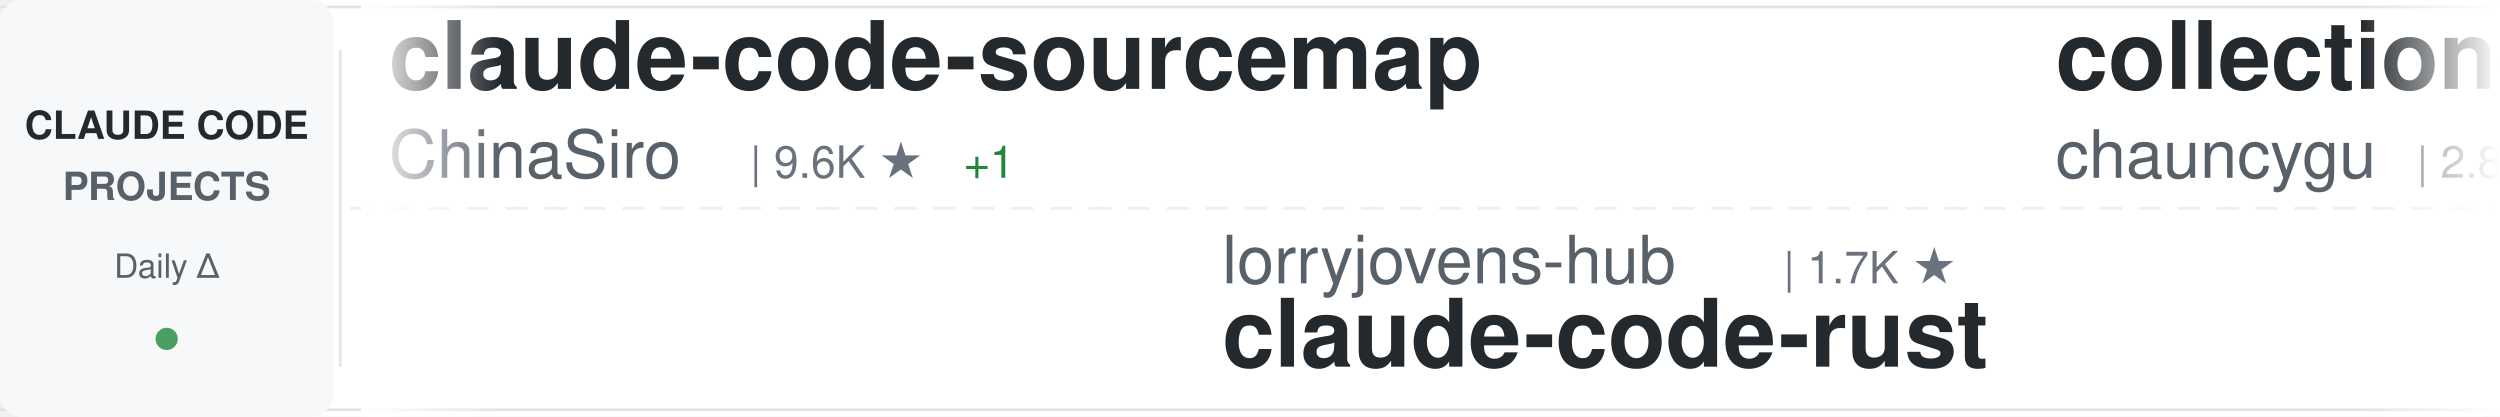
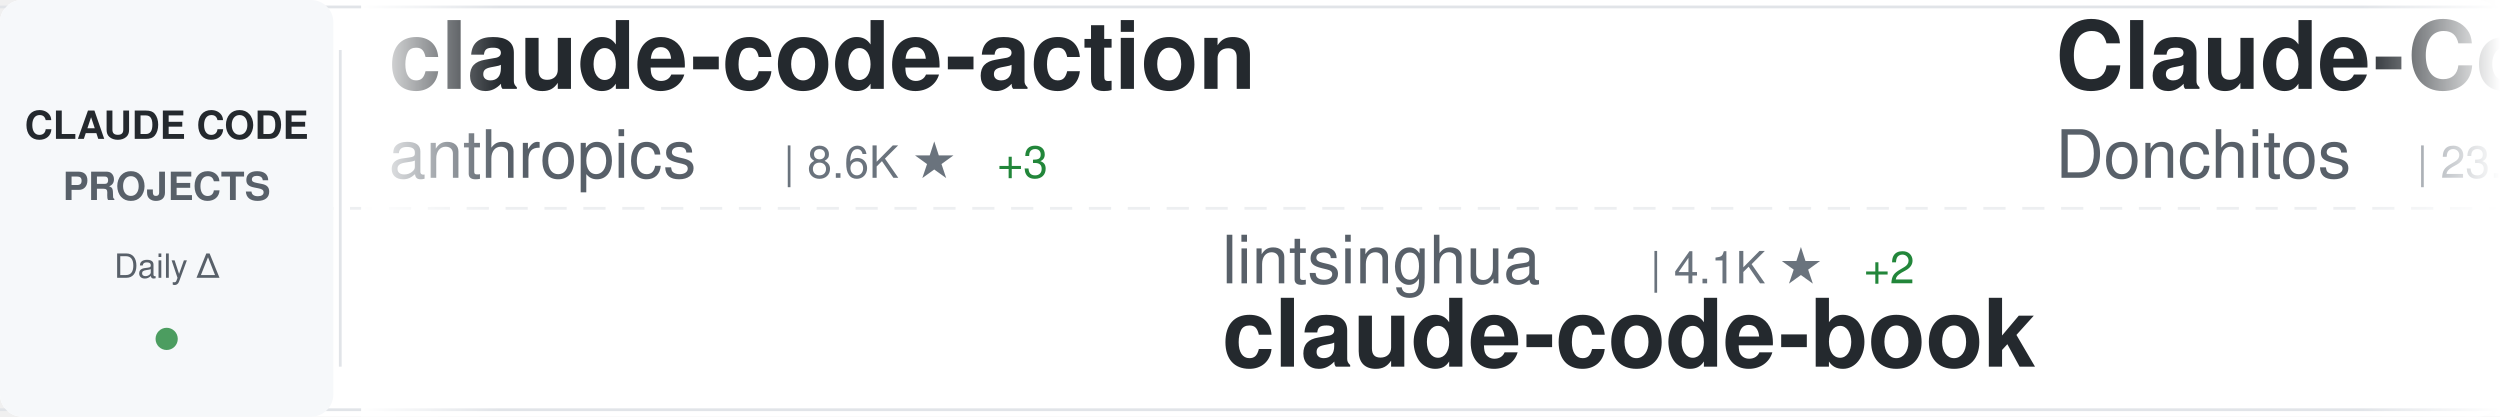
<svg xmlns="http://www.w3.org/2000/svg" width="900" height="150">
  <defs>
    <linearGradient id="awesomeLeftFade" x1="0%" y1="0%" x2="100%" y2="0%">
      <stop offset="0%" style="stop-color:#ffffff;stop-opacity:1" />
      <stop offset="100%" style="stop-color:#ffffff;stop-opacity:0" />
    </linearGradient>
    <linearGradient id="awesomeRightFade" x1="0%" y1="0%" x2="100%" y2="0%">
      <stop offset="0%" style="stop-color:#ffffff;stop-opacity:0" />
      <stop offset="100%" style="stop-color:#ffffff;stop-opacity:1" />
    </linearGradient>
  </defs>
  <rect width="900" height="150" fill="#ffffff" rx="8" />
  <rect x="0" y="2" width="900" height="1" fill="#e1e4e8" />
  <rect x="0" y="147" width="900" height="1" fill="#e1e4e8" />
  <line x1="0" y1="75" x2="900" y2="75" stroke="#e1e4e8" stroke-width="1" stroke-dasharray="8 6" opacity="0.6" />
  <rect x="0" y="0" width="120" height="150" fill="#f6f8fa" rx="8" />
  <text x="60" y="50" font-family="-apple-system, BlinkMacSystemFont, 'Segoe UI', Helvetica, Arial, sans-serif" font-size="14" font-weight="600" fill="#24292e" text-anchor="middle">CLAUDE CODE</text>
  <text x="60" y="72" font-family="-apple-system, BlinkMacSystemFont, 'Segoe UI', Helvetica, Arial, sans-serif" font-size="14" font-weight="600" fill="#586069" text-anchor="middle">PROJECTS</text>
  <text x="60" y="100" font-family="-apple-system, BlinkMacSystemFont, 'Segoe UI', Helvetica, Arial, sans-serif" font-size="12" font-weight="500" fill="#586069" text-anchor="middle">Daily Δ</text>
  <circle cx="60" cy="122" r="4" fill="#22863a" opacity="0.8" />
  <rect x="122" y="18" width="1" height="114" fill="#e1e4e8" />
  <clipPath id="awesomeTickerClip">
    <rect x="130" y="0" width="770" height="150" />
  </clipPath>
  <g clip-path="url(#awesomeTickerClip)">
    <g id="awesomeTickerItems">
      <animateTransform attributeName="transform" attributeType="XML" type="translate" from="0 0" to="-3000 0" dur="54s" repeatCount="indefinite" />
      <g transform="translate(0, 0)">
-         <text x="140" y="32" font-family="-apple-system, BlinkMacSystemFont, 'Segoe UI', Helvetica, Arial, sans-serif" font-size="34" font-weight="600" fill="#24292e">claude-code-sourcemap</text>
-         <text x="140" y="64" font-family="-apple-system, BlinkMacSystemFont, 'Segoe UI', Helvetica, Arial, sans-serif" font-size="24" font-weight="400" fill="#586069">ChinaSiro</text>
-         <text x="270" y="64" font-family="-apple-system, BlinkMacSystemFont, 'Segoe UI', Helvetica, Arial, sans-serif" font-size="16" font-weight="500" fill="#6a737d">| 9.6K ★</text>
-         <text x="347" y="64" font-family="-apple-system, BlinkMacSystemFont, 'Segoe UI', Helvetica, Arial, sans-serif" font-size="16" font-weight="500" fill="#22863a"> +1</text>
+         <text x="140" y="32" font-family="-apple-system, BlinkMacSystemFont, 'Segoe UI', Helvetica, Arial, sans-serif" font-size="34" font-weight="600" fill="#24292e">claude-code-action</text>
+         <text x="140" y="64" font-family="-apple-system, BlinkMacSystemFont, 'Segoe UI', Helvetica, Arial, sans-serif" font-size="24" font-weight="400" fill="#586069">anthropics</text>
+         <text x="282" y="64" font-family="-apple-system, BlinkMacSystemFont, 'Segoe UI', Helvetica, Arial, sans-serif" font-size="16" font-weight="500" fill="#6a737d">| 8.6K ★</text>
+         <text x="359" y="64" font-family="-apple-system, BlinkMacSystemFont, 'Segoe UI', Helvetica, Arial, sans-serif" font-size="16" font-weight="500" fill="#22863a"> +3</text>
      </g>
      <g transform="translate(300, 0)">
-         <text x="140" y="102" font-family="-apple-system, BlinkMacSystemFont, 'Segoe UI', Helvetica, Arial, sans-serif" font-size="24" font-weight="400" fill="#586069">lorryjovens-hub</text>
-         <text x="342" y="102" font-family="-apple-system, BlinkMacSystemFont, 'Segoe UI', Helvetica, Arial, sans-serif" font-size="16" font-weight="500" fill="#6a737d">| 1.7K ★</text>
-         <text x="140" y="132" font-family="-apple-system, BlinkMacSystemFont, 'Segoe UI', Helvetica, Arial, sans-serif" font-size="34" font-weight="600" fill="#24292e">claude-code-rust</text>
+         <text x="140" y="102" font-family="-apple-system, BlinkMacSystemFont, 'Segoe UI', Helvetica, Arial, sans-serif" font-size="24" font-weight="400" fill="#586069">lintsinghua</text>
+         <text x="294" y="102" font-family="-apple-system, BlinkMacSystemFont, 'Segoe UI', Helvetica, Arial, sans-serif" font-size="16" font-weight="500" fill="#6a737d">| 4.1K ★</text>
+         <text x="371" y="102" font-family="-apple-system, BlinkMacSystemFont, 'Segoe UI', Helvetica, Arial, sans-serif" font-size="16" font-weight="500" fill="#22863a"> +2</text>
+         <text x="140" y="132" font-family="-apple-system, BlinkMacSystemFont, 'Segoe UI', Helvetica, Arial, sans-serif" font-size="34" font-weight="600" fill="#24292e">claude-code-book</text>
      </g>
      <g transform="translate(600, 0)">
-         <text x="140" y="32" font-family="-apple-system, BlinkMacSystemFont, 'Segoe UI', Helvetica, Arial, sans-serif" font-size="34" font-weight="600" fill="#24292e">collection-claude-code-s...</text>
-         <text x="140" y="64" font-family="-apple-system, BlinkMacSystemFont, 'Segoe UI', Helvetica, Arial, sans-serif" font-size="24" font-weight="400" fill="#586069">chauncygu</text>
-         <text x="270" y="64" font-family="-apple-system, BlinkMacSystemFont, 'Segoe UI', Helvetica, Arial, sans-serif" font-size="16" font-weight="500" fill="#6a737d">| 2.8K ★</text>
+         <text x="140" y="32" font-family="-apple-system, BlinkMacSystemFont, 'Segoe UI', Helvetica, Arial, sans-serif" font-size="34" font-weight="600" fill="#24292e">Claude-Code-Game-Studios</text>
+         <text x="140" y="64" font-family="-apple-system, BlinkMacSystemFont, 'Segoe UI', Helvetica, Arial, sans-serif" font-size="24" font-weight="400" fill="#586069">Donchitos</text>
+         <text x="270" y="64" font-family="-apple-system, BlinkMacSystemFont, 'Segoe UI', Helvetica, Arial, sans-serif" font-size="16" font-weight="500" fill="#6a737d">| 23.8K ★</text>
+         <text x="356" y="64" font-family="-apple-system, BlinkMacSystemFont, 'Segoe UI', Helvetica, Arial, sans-serif" font-size="16" font-weight="500" fill="#22863a"> +4</text>
      </g>
      <g transform="translate(900, 0)">
-         <text x="140" y="102" font-family="-apple-system, BlinkMacSystemFont, 'Segoe UI', Helvetica, Arial, sans-serif" font-size="24" font-weight="400" fill="#586069">anthropics</text>
-         <text x="282" y="102" font-family="-apple-system, BlinkMacSystemFont, 'Segoe UI', Helvetica, Arial, sans-serif" font-size="16" font-weight="500" fill="#6a737d">| 167.4K ★</text>
-         <text x="377" y="102" font-family="-apple-system, BlinkMacSystemFont, 'Segoe UI', Helvetica, Arial, sans-serif" font-size="16" font-weight="500" fill="#22863a"> +47</text>
-         <text x="140" y="132" font-family="-apple-system, BlinkMacSystemFont, 'Segoe UI', Helvetica, Arial, sans-serif" font-size="34" font-weight="600" fill="#24292e">skills</text>
+         <text x="140" y="102" font-family="-apple-system, BlinkMacSystemFont, 'Segoe UI', Helvetica, Arial, sans-serif" font-size="24" font-weight="400" fill="#586069">wanshuiyin</text>
+         <text x="282" y="102" font-family="-apple-system, BlinkMacSystemFont, 'Segoe UI', Helvetica, Arial, sans-serif" font-size="16" font-weight="500" fill="#6a737d">| 14.5K ★</text>
+         <text x="368" y="102" font-family="-apple-system, BlinkMacSystemFont, 'Segoe UI', Helvetica, Arial, sans-serif" font-size="16" font-weight="500" fill="#22863a"> +6</text>
+         <text x="140" y="132" font-family="-apple-system, BlinkMacSystemFont, 'Segoe UI', Helvetica, Arial, sans-serif" font-size="34" font-weight="600" fill="#24292e">Auto-claude-code-researc...</text>
      </g>
      <g transform="translate(1200, 0)">
-         <text x="140" y="32" font-family="-apple-system, BlinkMacSystemFont, 'Segoe UI', Helvetica, Arial, sans-serif" font-size="34" font-weight="600" fill="#24292e">oh-my-claudecode</text>
-         <text x="140" y="64" font-family="-apple-system, BlinkMacSystemFont, 'Segoe UI', Helvetica, Arial, sans-serif" font-size="24" font-weight="400" fill="#586069">Yeachan-Heo</text>
-         <text x="294" y="64" font-family="-apple-system, BlinkMacSystemFont, 'Segoe UI', Helvetica, Arial, sans-serif" font-size="16" font-weight="500" fill="#6a737d">| 38.5K ★</text>
-         <text x="380" y="64" font-family="-apple-system, BlinkMacSystemFont, 'Segoe UI', Helvetica, Arial, sans-serif" font-size="16" font-weight="500" fill="#22863a"> +9</text>
+         <text x="140" y="32" font-family="-apple-system, BlinkMacSystemFont, 'Segoe UI', Helvetica, Arial, sans-serif" font-size="34" font-weight="600" fill="#24292e">claude-code-engineering</text>
+         <text x="140" y="64" font-family="-apple-system, BlinkMacSystemFont, 'Segoe UI', Helvetica, Arial, sans-serif" font-size="24" font-weight="400" fill="#586069">huangjia2019</text>
+         <text x="306" y="64" font-family="-apple-system, BlinkMacSystemFont, 'Segoe UI', Helvetica, Arial, sans-serif" font-size="16" font-weight="500" fill="#6a737d">| 1.1K ★</text>
      </g>
      <g transform="translate(1500, 0)">
-         <text x="140" y="102" font-family="-apple-system, BlinkMacSystemFont, 'Segoe UI', Helvetica, Arial, sans-serif" font-size="24" font-weight="400" fill="#586069">isboyjc</text>
-         <text x="246" y="102" font-family="-apple-system, BlinkMacSystemFont, 'Segoe UI', Helvetica, Arial, sans-serif" font-size="16" font-weight="500" fill="#6a737d">| 161 ★</text>
-         <text x="140" y="132" font-family="-apple-system, BlinkMacSystemFont, 'Segoe UI', Helvetica, Arial, sans-serif" font-size="34" font-weight="600" fill="#24292e">claude-code</text>
+         <text x="140" y="102" font-family="-apple-system, BlinkMacSystemFont, 'Segoe UI', Helvetica, Arial, sans-serif" font-size="24" font-weight="400" fill="#586069">VILA-Lab</text>
+         <text x="258" y="102" font-family="-apple-system, BlinkMacSystemFont, 'Segoe UI', Helvetica, Arial, sans-serif" font-size="16" font-weight="500" fill="#6a737d">| 2.0K ★</text>
+         <text x="335" y="102" font-family="-apple-system, BlinkMacSystemFont, 'Segoe UI', Helvetica, Arial, sans-serif" font-size="16" font-weight="500" fill="#22863a"> +1</text>
+         <text x="140" y="132" font-family="-apple-system, BlinkMacSystemFont, 'Segoe UI', Helvetica, Arial, sans-serif" font-size="34" font-weight="600" fill="#24292e">Dive-into-Claude-Code</text>
      </g>
      <g transform="translate(1800, 0)">
-         <text x="140" y="32" font-family="-apple-system, BlinkMacSystemFont, 'Segoe UI', Helvetica, Arial, sans-serif" font-size="34" font-weight="600" fill="#24292e">how-claude-code-works</text>
-         <text x="140" y="64" font-family="-apple-system, BlinkMacSystemFont, 'Segoe UI', Helvetica, Arial, sans-serif" font-size="24" font-weight="400" fill="#586069">Windy3f3f3f3f</text>
-         <text x="318" y="64" font-family="-apple-system, BlinkMacSystemFont, 'Segoe UI', Helvetica, Arial, sans-serif" font-size="16" font-weight="500" fill="#6a737d">| 3.4K ★</text>
-         <text x="395" y="64" font-family="-apple-system, BlinkMacSystemFont, 'Segoe UI', Helvetica, Arial, sans-serif" font-size="16" font-weight="500" fill="#22863a"> +2</text>
+         <text x="140" y="32" font-family="-apple-system, BlinkMacSystemFont, 'Segoe UI', Helvetica, Arial, sans-serif" font-size="34" font-weight="600" fill="#24292e">claude-code</text>
+         <text x="140" y="64" font-family="-apple-system, BlinkMacSystemFont, 'Segoe UI', Helvetica, Arial, sans-serif" font-size="24" font-weight="400" fill="#586069">codeaashu</text>
+         <text x="270" y="64" font-family="-apple-system, BlinkMacSystemFont, 'Segoe UI', Helvetica, Arial, sans-serif" font-size="16" font-weight="500" fill="#6a737d">| 3.2K ★</text>
      </g>
      <g transform="translate(2100, 0)">
-         <text x="140" y="102" font-family="-apple-system, BlinkMacSystemFont, 'Segoe UI', Helvetica, Arial, sans-serif" font-size="24" font-weight="400" fill="#586069">AICoderTudou</text>
-         <text x="306" y="102" font-family="-apple-system, BlinkMacSystemFont, 'Segoe UI', Helvetica, Arial, sans-serif" font-size="16" font-weight="500" fill="#6a737d">| 497 ★</text>
-         <text x="140" y="132" font-family="-apple-system, BlinkMacSystemFont, 'Segoe UI', Helvetica, Arial, sans-serif" font-size="34" font-weight="600" fill="#24292e">claude-code-tudou</text>
+         <text x="140" y="102" font-family="-apple-system, BlinkMacSystemFont, 'Segoe UI', Helvetica, Arial, sans-serif" font-size="24" font-weight="400" fill="#586069">xu-xiang</text>
+         <text x="258" y="102" font-family="-apple-system, BlinkMacSystemFont, 'Segoe UI', Helvetica, Arial, sans-serif" font-size="16" font-weight="500" fill="#6a737d">| 1.8K ★</text>
+         <text x="140" y="132" font-family="-apple-system, BlinkMacSystemFont, 'Segoe UI', Helvetica, Arial, sans-serif" font-size="34" font-weight="600" fill="#24292e">everything-claude-code-z...</text>
      </g>
      <g transform="translate(2400, 0)">
-         <text x="140" y="32" font-family="-apple-system, BlinkMacSystemFont, 'Segoe UI', Helvetica, Arial, sans-serif" font-size="34" font-weight="600" fill="#24292e">claude-code</text>
-         <text x="140" y="64" font-family="-apple-system, BlinkMacSystemFont, 'Segoe UI', Helvetica, Arial, sans-serif" font-size="24" font-weight="400" fill="#586069">yasasbanukaofficial</text>
-         <text x="390" y="64" font-family="-apple-system, BlinkMacSystemFont, 'Segoe UI', Helvetica, Arial, sans-serif" font-size="16" font-weight="500" fill="#6a737d">| 3.9K ★</text>
-         <text x="467" y="64" font-family="-apple-system, BlinkMacSystemFont, 'Segoe UI', Helvetica, Arial, sans-serif" font-size="16" font-weight="500" fill="#22863a"> +1</text>
+         <text x="140" y="32" font-family="-apple-system, BlinkMacSystemFont, 'Segoe UI', Helvetica, Arial, sans-serif" font-size="34" font-weight="600" fill="#24292e">claude-code-telegram</text>
+         <text x="140" y="64" font-family="-apple-system, BlinkMacSystemFont, 'Segoe UI', Helvetica, Arial, sans-serif" font-size="24" font-weight="400" fill="#586069">RichardAtCT</text>
+         <text x="294" y="64" font-family="-apple-system, BlinkMacSystemFont, 'Segoe UI', Helvetica, Arial, sans-serif" font-size="16" font-weight="500" fill="#6a737d">| 2.8K ★</text>
      </g>
      <g transform="translate(2700, 0)">
-         <text x="140" y="102" font-family="-apple-system, BlinkMacSystemFont, 'Segoe UI', Helvetica, Arial, sans-serif" font-size="24" font-weight="400" fill="#586069">Windy3f3f3f3f</text>
-         <text x="318" y="102" font-family="-apple-system, BlinkMacSystemFont, 'Segoe UI', Helvetica, Arial, sans-serif" font-size="16" font-weight="500" fill="#6a737d">| 2.5K ★</text>
-         <text x="395" y="102" font-family="-apple-system, BlinkMacSystemFont, 'Segoe UI', Helvetica, Arial, sans-serif" font-size="16" font-weight="500" fill="#22863a"> +2</text>
-         <text x="140" y="132" font-family="-apple-system, BlinkMacSystemFont, 'Segoe UI', Helvetica, Arial, sans-serif" font-size="34" font-weight="600" fill="#24292e">claude-code-from-scratch</text>
+         <text x="140" y="102" font-family="-apple-system, BlinkMacSystemFont, 'Segoe UI', Helvetica, Arial, sans-serif" font-size="24" font-weight="400" fill="#586069">alejandrobalderas</text>
+         <text x="366" y="102" font-family="-apple-system, BlinkMacSystemFont, 'Segoe UI', Helvetica, Arial, sans-serif" font-size="16" font-weight="500" fill="#6a737d">| 2.7K ★</text>
+         <text x="140" y="132" font-family="-apple-system, BlinkMacSystemFont, 'Segoe UI', Helvetica, Arial, sans-serif" font-size="34" font-weight="600" fill="#24292e">claude-code-from-source</text>
      </g>
      <g transform="translate(3000, 0)">
-         <text x="140" y="32" font-family="-apple-system, BlinkMacSystemFont, 'Segoe UI', Helvetica, Arial, sans-serif" font-size="34" font-weight="600" fill="#24292e">claude-code-sourcemap</text>
-         <text x="140" y="64" font-family="-apple-system, BlinkMacSystemFont, 'Segoe UI', Helvetica, Arial, sans-serif" font-size="24" font-weight="400" fill="#586069">ChinaSiro</text>
-         <text x="270" y="64" font-family="-apple-system, BlinkMacSystemFont, 'Segoe UI', Helvetica, Arial, sans-serif" font-size="16" font-weight="500" fill="#6a737d">| 9.6K ★</text>
-         <text x="347" y="64" font-family="-apple-system, BlinkMacSystemFont, 'Segoe UI', Helvetica, Arial, sans-serif" font-size="16" font-weight="500" fill="#22863a"> +1</text>
+         <text x="140" y="32" font-family="-apple-system, BlinkMacSystemFont, 'Segoe UI', Helvetica, Arial, sans-serif" font-size="34" font-weight="600" fill="#24292e">claude-code-action</text>
+         <text x="140" y="64" font-family="-apple-system, BlinkMacSystemFont, 'Segoe UI', Helvetica, Arial, sans-serif" font-size="24" font-weight="400" fill="#586069">anthropics</text>
+         <text x="282" y="64" font-family="-apple-system, BlinkMacSystemFont, 'Segoe UI', Helvetica, Arial, sans-serif" font-size="16" font-weight="500" fill="#6a737d">| 8.6K ★</text>
+         <text x="359" y="64" font-family="-apple-system, BlinkMacSystemFont, 'Segoe UI', Helvetica, Arial, sans-serif" font-size="16" font-weight="500" fill="#22863a"> +3</text>
      </g>
      <g transform="translate(3300, 0)">
-         <text x="140" y="102" font-family="-apple-system, BlinkMacSystemFont, 'Segoe UI', Helvetica, Arial, sans-serif" font-size="24" font-weight="400" fill="#586069">lorryjovens-hub</text>
-         <text x="342" y="102" font-family="-apple-system, BlinkMacSystemFont, 'Segoe UI', Helvetica, Arial, sans-serif" font-size="16" font-weight="500" fill="#6a737d">| 1.7K ★</text>
-         <text x="140" y="132" font-family="-apple-system, BlinkMacSystemFont, 'Segoe UI', Helvetica, Arial, sans-serif" font-size="34" font-weight="600" fill="#24292e">claude-code-rust</text>
+         <text x="140" y="102" font-family="-apple-system, BlinkMacSystemFont, 'Segoe UI', Helvetica, Arial, sans-serif" font-size="24" font-weight="400" fill="#586069">lintsinghua</text>
+         <text x="294" y="102" font-family="-apple-system, BlinkMacSystemFont, 'Segoe UI', Helvetica, Arial, sans-serif" font-size="16" font-weight="500" fill="#6a737d">| 4.1K ★</text>
+         <text x="371" y="102" font-family="-apple-system, BlinkMacSystemFont, 'Segoe UI', Helvetica, Arial, sans-serif" font-size="16" font-weight="500" fill="#22863a"> +2</text>
+         <text x="140" y="132" font-family="-apple-system, BlinkMacSystemFont, 'Segoe UI', Helvetica, Arial, sans-serif" font-size="34" font-weight="600" fill="#24292e">claude-code-book</text>
      </g>
      <g transform="translate(3600, 0)">
-         <text x="140" y="32" font-family="-apple-system, BlinkMacSystemFont, 'Segoe UI', Helvetica, Arial, sans-serif" font-size="34" font-weight="600" fill="#24292e">collection-claude-code-s...</text>
-         <text x="140" y="64" font-family="-apple-system, BlinkMacSystemFont, 'Segoe UI', Helvetica, Arial, sans-serif" font-size="24" font-weight="400" fill="#586069">chauncygu</text>
-         <text x="270" y="64" font-family="-apple-system, BlinkMacSystemFont, 'Segoe UI', Helvetica, Arial, sans-serif" font-size="16" font-weight="500" fill="#6a737d">| 2.8K ★</text>
+         <text x="140" y="32" font-family="-apple-system, BlinkMacSystemFont, 'Segoe UI', Helvetica, Arial, sans-serif" font-size="34" font-weight="600" fill="#24292e">Claude-Code-Game-Studios</text>
+         <text x="140" y="64" font-family="-apple-system, BlinkMacSystemFont, 'Segoe UI', Helvetica, Arial, sans-serif" font-size="24" font-weight="400" fill="#586069">Donchitos</text>
+         <text x="270" y="64" font-family="-apple-system, BlinkMacSystemFont, 'Segoe UI', Helvetica, Arial, sans-serif" font-size="16" font-weight="500" fill="#6a737d">| 23.8K ★</text>
+         <text x="356" y="64" font-family="-apple-system, BlinkMacSystemFont, 'Segoe UI', Helvetica, Arial, sans-serif" font-size="16" font-weight="500" fill="#22863a"> +4</text>
      </g>
      <g transform="translate(3900, 0)">
-         <text x="140" y="102" font-family="-apple-system, BlinkMacSystemFont, 'Segoe UI', Helvetica, Arial, sans-serif" font-size="24" font-weight="400" fill="#586069">anthropics</text>
-         <text x="282" y="102" font-family="-apple-system, BlinkMacSystemFont, 'Segoe UI', Helvetica, Arial, sans-serif" font-size="16" font-weight="500" fill="#6a737d">| 167.4K ★</text>
-         <text x="377" y="102" font-family="-apple-system, BlinkMacSystemFont, 'Segoe UI', Helvetica, Arial, sans-serif" font-size="16" font-weight="500" fill="#22863a"> +47</text>
-         <text x="140" y="132" font-family="-apple-system, BlinkMacSystemFont, 'Segoe UI', Helvetica, Arial, sans-serif" font-size="34" font-weight="600" fill="#24292e">skills</text>
+         <text x="140" y="102" font-family="-apple-system, BlinkMacSystemFont, 'Segoe UI', Helvetica, Arial, sans-serif" font-size="24" font-weight="400" fill="#586069">wanshuiyin</text>
+         <text x="282" y="102" font-family="-apple-system, BlinkMacSystemFont, 'Segoe UI', Helvetica, Arial, sans-serif" font-size="16" font-weight="500" fill="#6a737d">| 14.5K ★</text>
+         <text x="368" y="102" font-family="-apple-system, BlinkMacSystemFont, 'Segoe UI', Helvetica, Arial, sans-serif" font-size="16" font-weight="500" fill="#22863a"> +6</text>
+         <text x="140" y="132" font-family="-apple-system, BlinkMacSystemFont, 'Segoe UI', Helvetica, Arial, sans-serif" font-size="34" font-weight="600" fill="#24292e">Auto-claude-code-researc...</text>
      </g>
    </g>
  </g>
  <rect x="130" y="0" width="50" height="150" fill="url(#awesomeLeftFade)" />
  <rect x="850" y="0" width="50" height="150" fill="url(#awesomeRightFade)" />
</svg>
